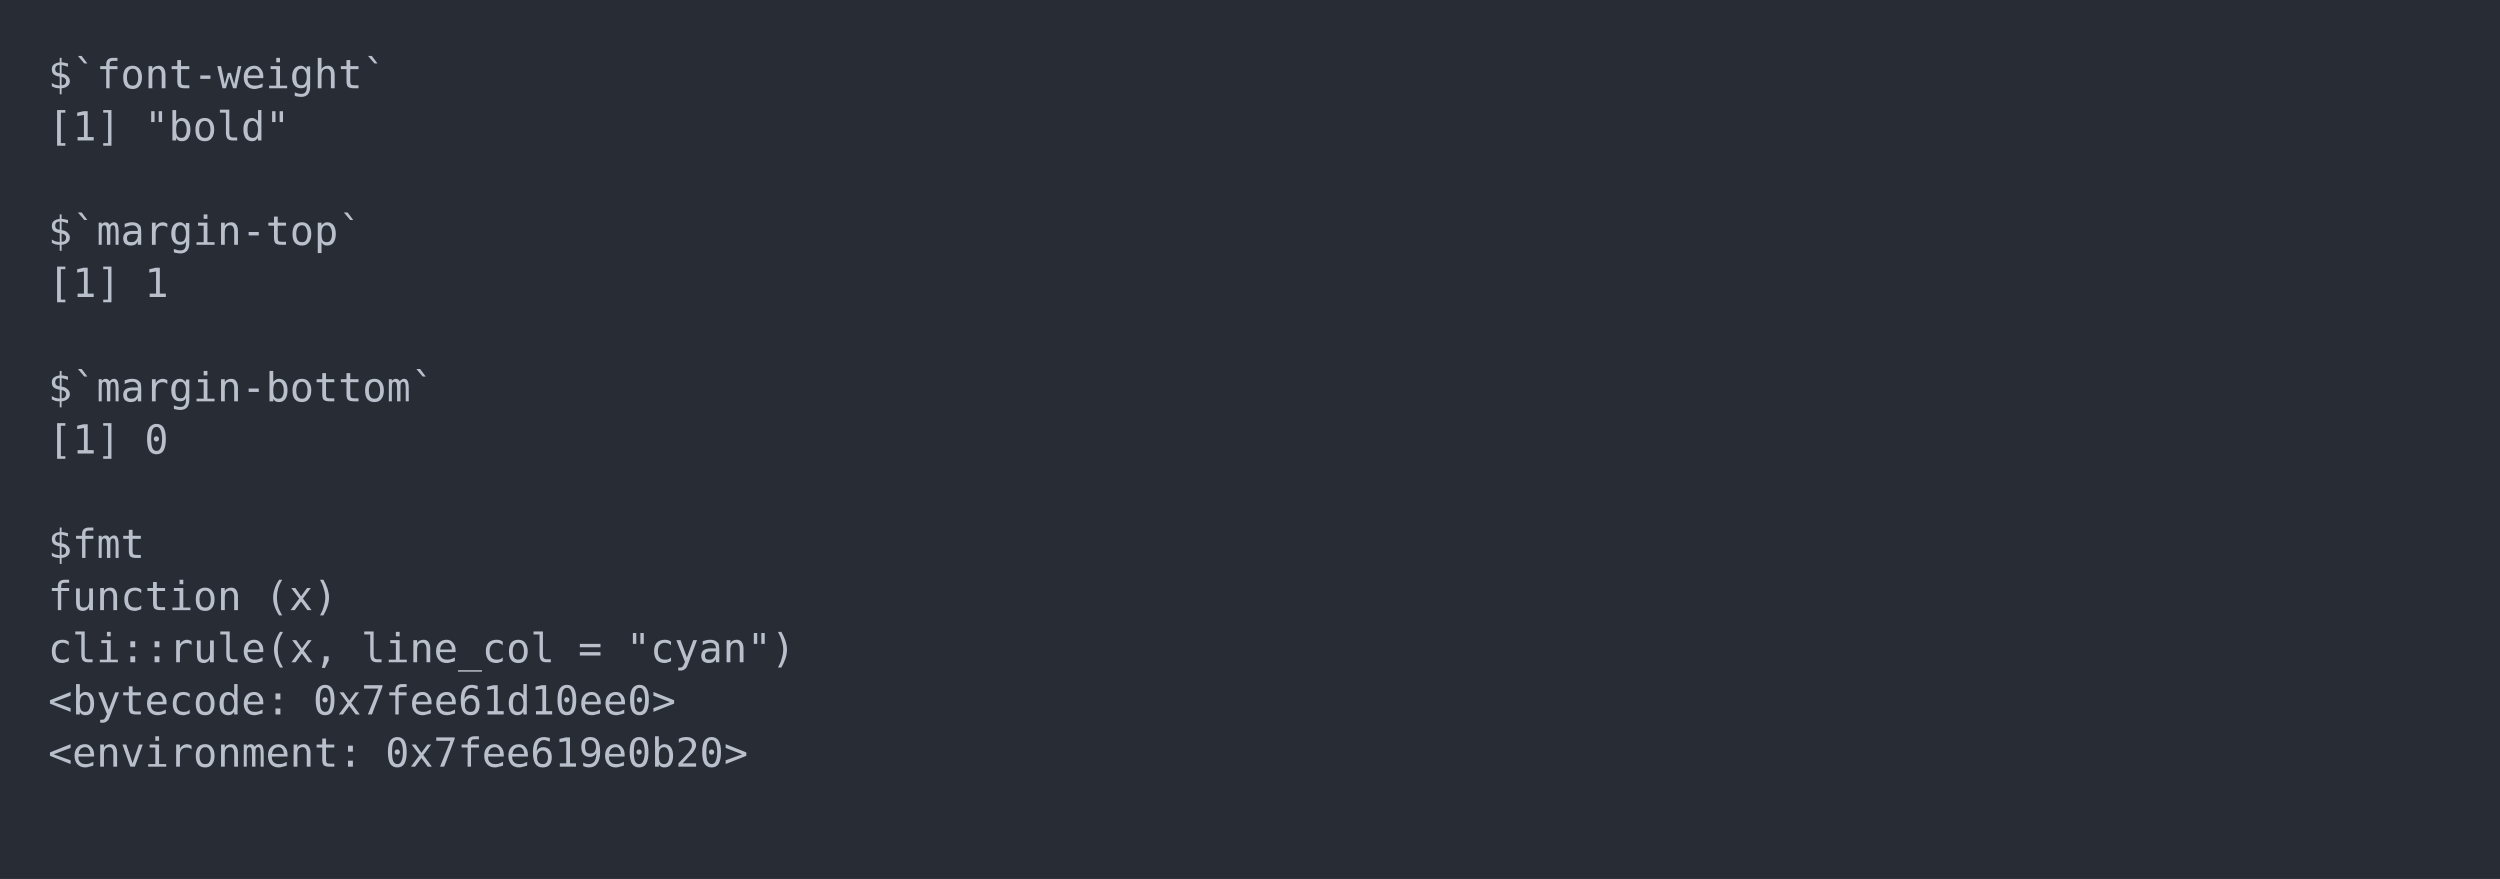
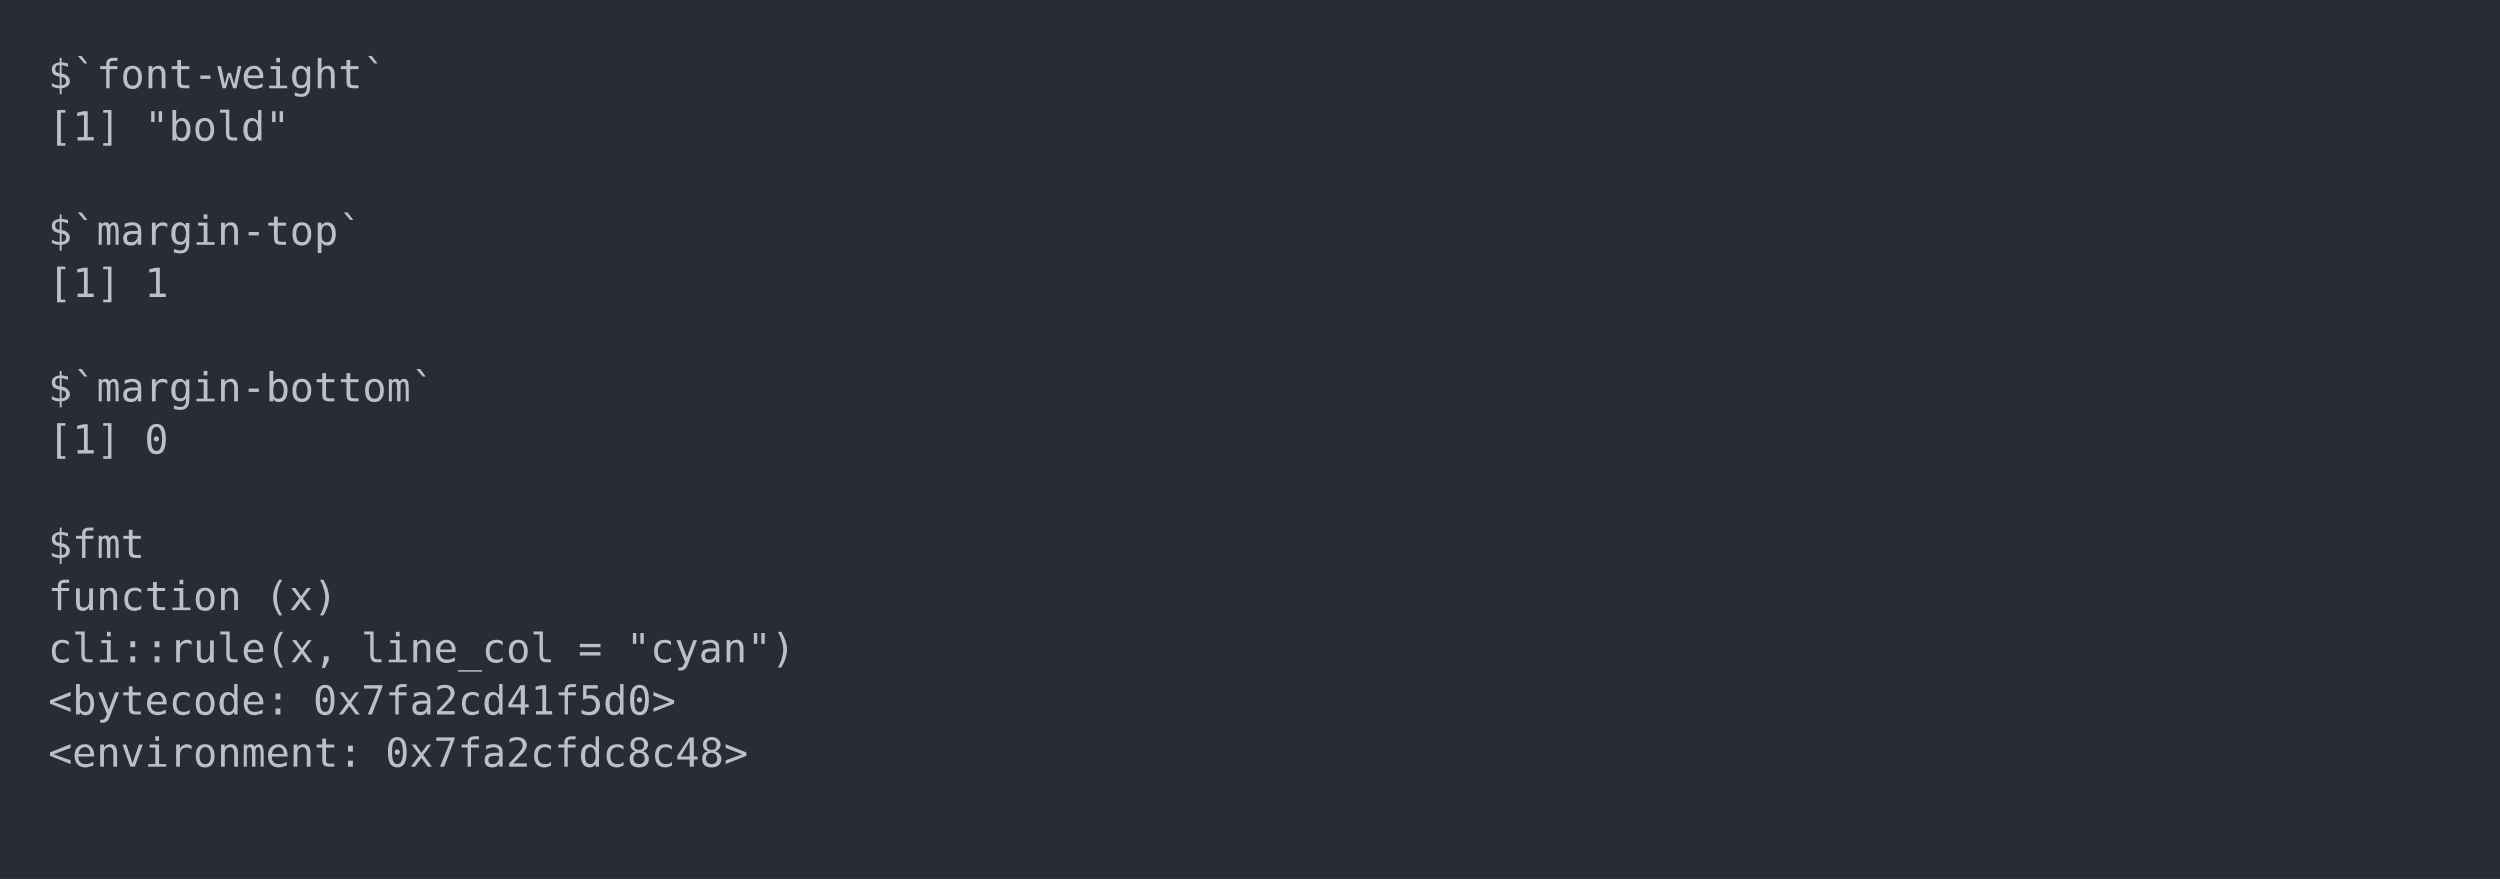
<svg xmlns="http://www.w3.org/2000/svg" xmlns:xlink="http://www.w3.org/1999/xlink" width="1040" height="365.65">
  <rect width="1040" height="365.65" rx="0" ry="0" class="a" />
  <svg height="325.65" viewBox="0 0 100 32.565" width="1000" x="20" y="20">
    <style>.a{fill:rgb(40,45,53)}.b{font-family:'Fira Code',Monaco,Consolas,Menlo,'Bitstream Vera Sans Mono','Powerline Symbols',monospace}.c{fill:transparent}.d{fill:rgb(185,192,203);white-space:pre}</style>
    <g font-family="'Fira Code',Monaco,Consolas,Menlo,'Bitstream Vera Sans Mono','Powerline Symbols',monospace" font-size="1.67" class="b">
      <defs>
        <symbol id="a">
          <rect height="16" width="100" x="0" y="0" class="c" />
        </symbol>
      </defs>
      <rect height="32.565" width="100" class="a" />
      <svg x="0" y="0" width="100">
        <svg x="0">
          <use xlink:href="#a" />
          <text x="0" y="1.67" class="d">$`font-weight`</text>
          <text x="0" y="3.841" class="d">[1]</text>
          <text x="4.008" y="3.841" class="d">"bold"</text>
          <text x="0" y="8.183" class="d">$`margin-top`</text>
          <text x="0" y="10.354" class="d">[1]</text>
          <text x="4.008" y="10.354" class="d">1</text>
          <text x="0" y="14.696" class="d">$`margin-bottom`</text>
          <text x="0" y="16.867" class="d">[1]</text>
          <text x="4.008" y="16.867" class="d">0</text>
          <text x="0" y="21.209" class="d">$fmt</text>
          <text x="0" y="23.38" class="d">function</text>
          <text x="9.018" y="23.38" class="d">(x)</text>
          <text x="0" y="25.551" class="d">cli::rule(x,</text>
          <text x="13.026" y="25.551" class="d">line_col</text>
          <text x="22.044" y="25.551" class="d">=</text>
          <text x="24.048" y="25.551" class="d">"cyan")</text>
          <text x="0" y="27.722" class="d">&lt;bytecode:</text>
-           <text x="11.022" y="27.722" class="d">0x7fee61d10ee0&gt;</text>
+           <text x="11.022" y="27.722" class="d">0x7fa2cd41f5d0&gt;</text>
          <text x="0" y="29.893" class="d">&lt;environment:</text>
-           <text x="14.028" y="29.893" class="d">0x7fee619e0b20&gt;</text>
+           <text x="14.028" y="29.893" class="d">0x7fa2cfdc8c48&gt;</text>
        </svg>
      </svg>
    </g>
  </svg>
</svg>
